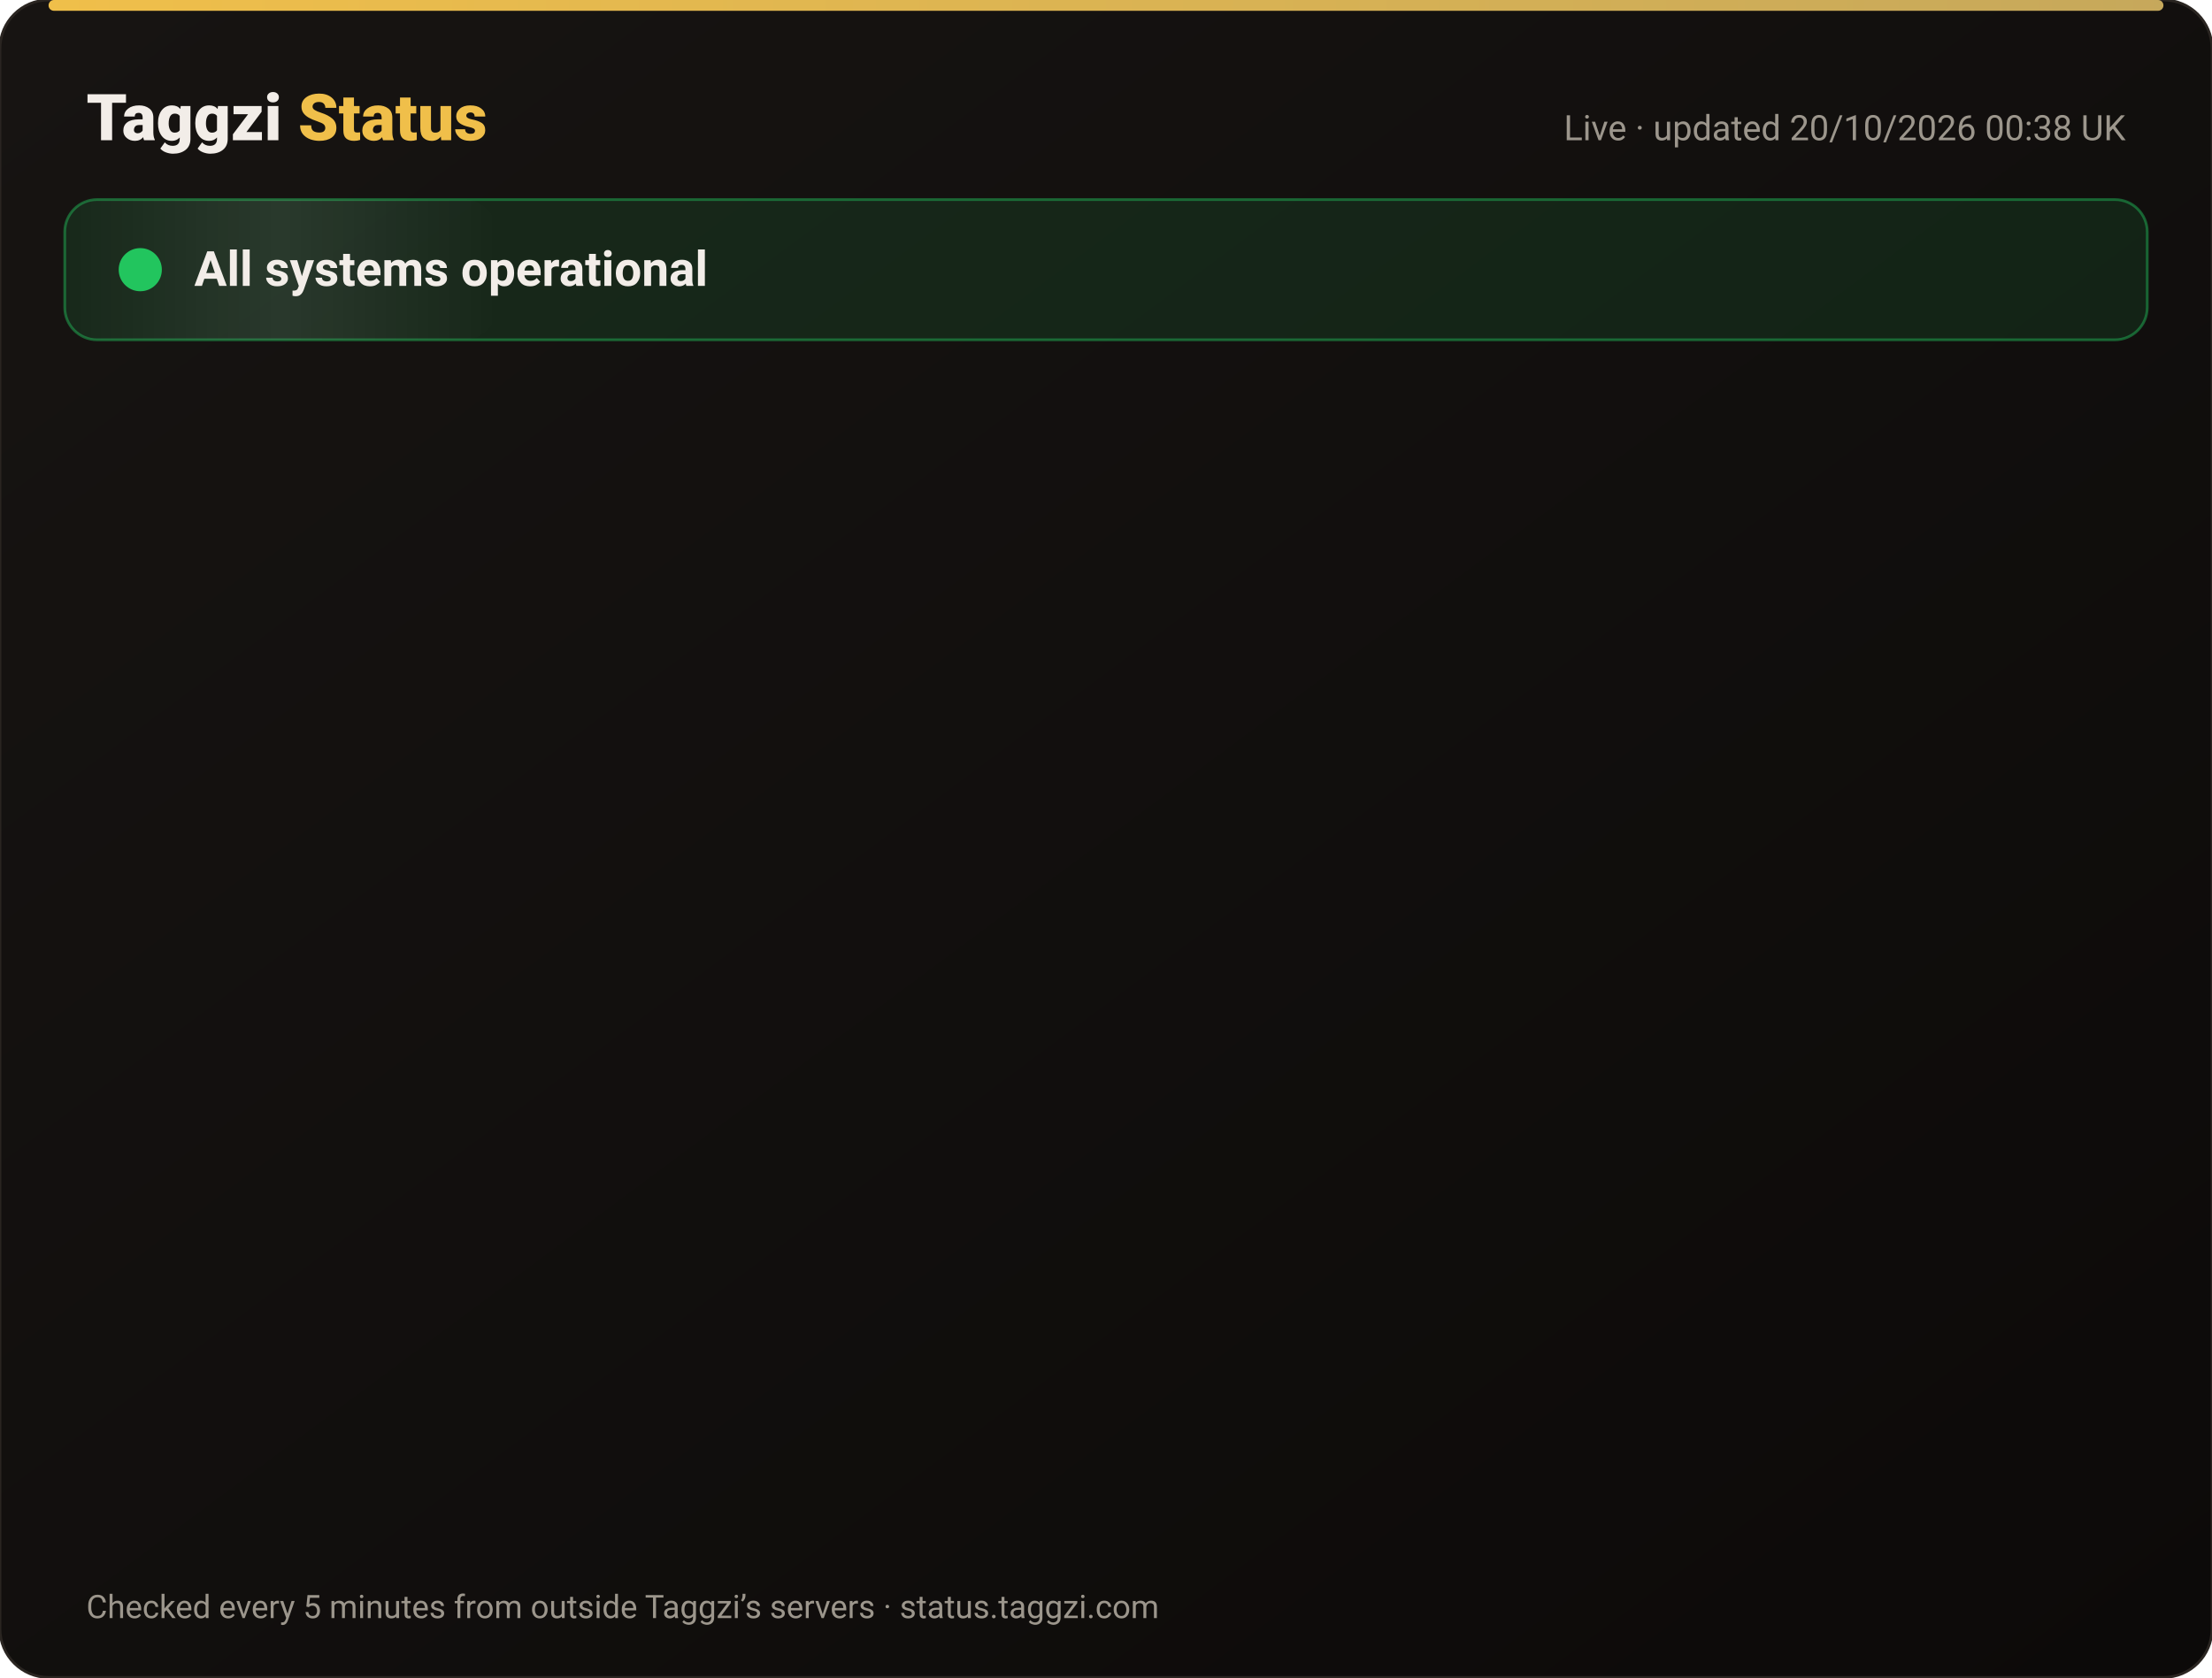
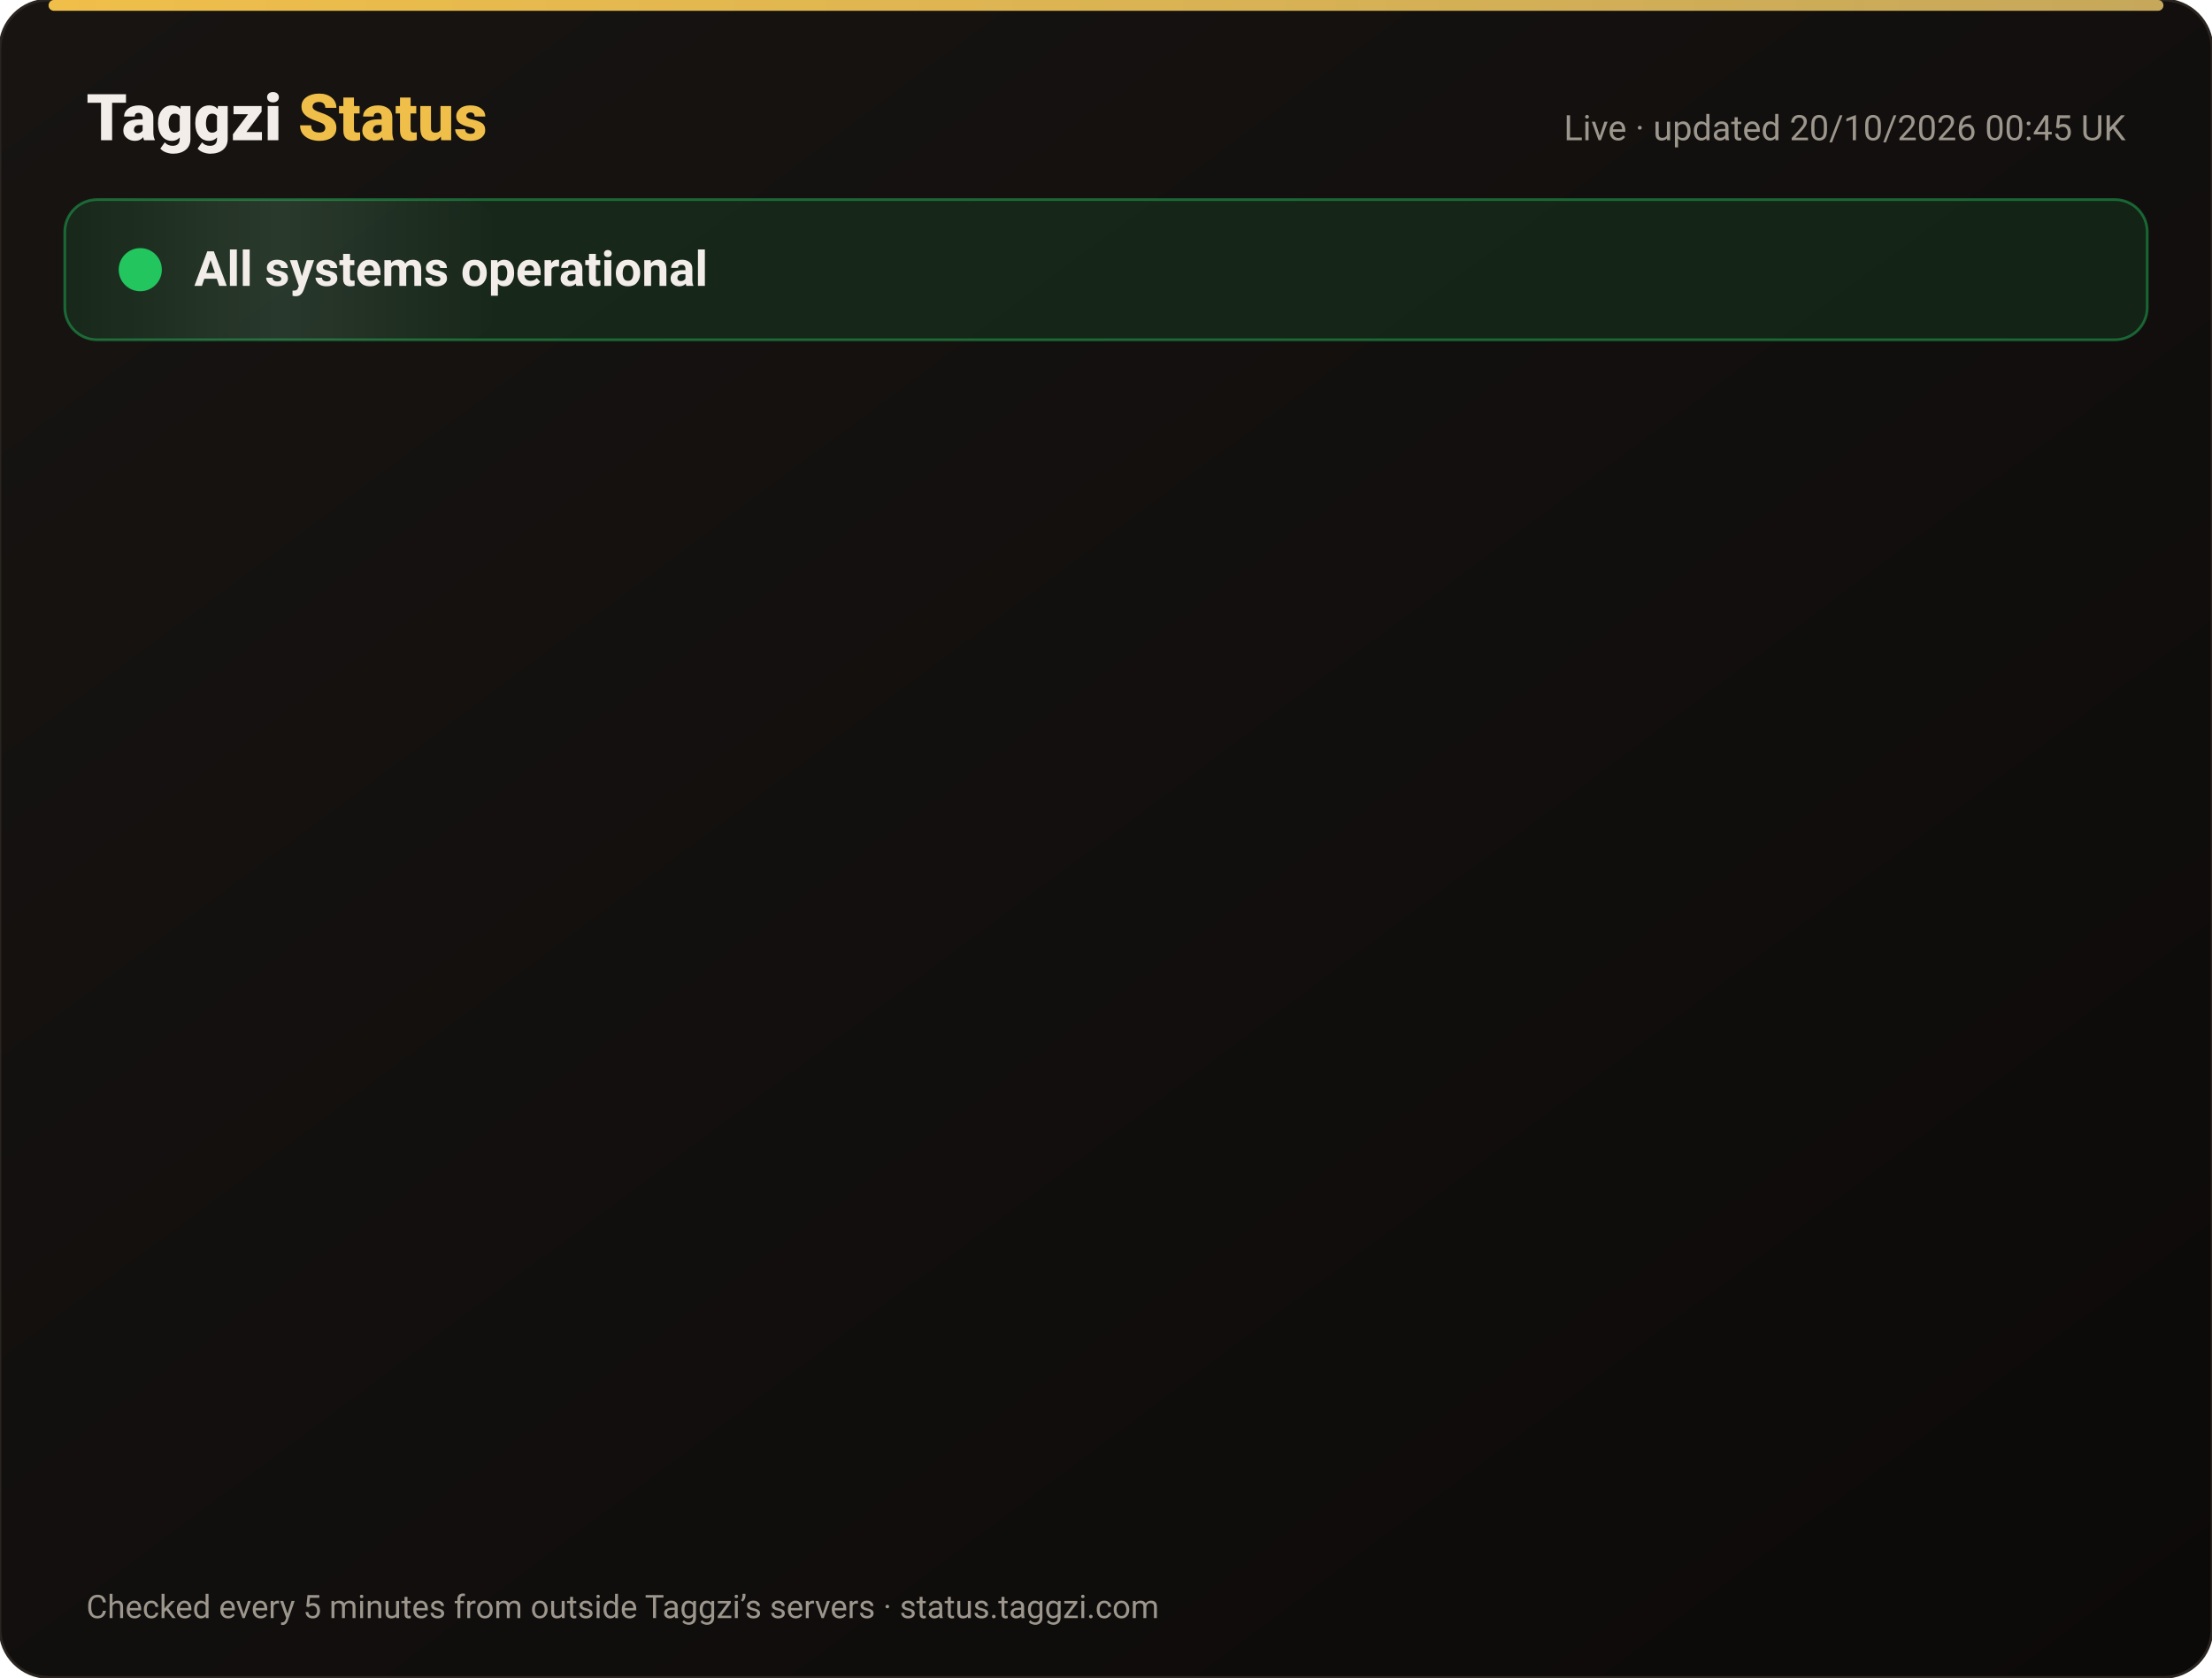
<svg xmlns="http://www.w3.org/2000/svg" width="820" height="622" viewBox="0 0 820 622" font-family="-apple-system,Segoe UI,Roboto,Helvetica,Arial,sans-serif">
  <defs>
    <linearGradient id="bg" x1="0" y1="0" x2="1" y2="1">
      <stop offset="0" stop-color="#171412" />
      <stop offset="1" stop-color="#0C0A09" />
    </linearGradient>
    <linearGradient id="gold" x1="0" x2="1">
      <stop offset="0" stop-color="#F0BF4A" />
      <stop offset="1" stop-color="#c6a85b" />
    </linearGradient>
    <linearGradient id="shine" x1="0" x2="1">
      <stop offset="0" stop-color="#fff" stop-opacity="0" />
      <stop offset=".5" stop-color="#fff" stop-opacity=".08" />
      <stop offset="1" stop-color="#fff" stop-opacity="0" />
    </linearGradient>
  </defs>
  <rect width="820" height="622" rx="18" fill="url(#bg)" stroke="#2a2521" />
  <rect x="18" y="0" width="784" height="4" rx="2" fill="url(#gold)" />
  <text x="32" y="52" font-size="24" font-weight="800" fill="#F2EDE8">Taggzi <tspan fill="#F0BF4A">Status</tspan>
  </text>
-   <text x="788" y="52" font-size="13" fill="#9C968C" text-anchor="end">Live · updated 20/10/2026 00:38 UK</text>
+   <text x="788" y="52" font-size="13" fill="#9C968C" text-anchor="end">Live · updated 20/10/2026 00:45 UK</text>
  <rect x="24" y="74" width="772" height="52" rx="12" fill="#22c55e" fill-opacity=".12" stroke="#22c55e" stroke-opacity=".45" />
  <rect x="24" y="74" width="160" height="52" rx="12" fill="url(#shine)">
    <animate attributeName="x" from="-160" to="820" dur="4s" repeatCount="indefinite" />
  </rect>
  <circle cx="52" cy="100" r="7" fill="#22c55e" />
  <circle cx="52" cy="100" r="7" fill="none" stroke="#22c55e" stroke-width="2">
    <animate attributeName="r" values="7;15;7" dur="2s" repeatCount="indefinite" />
    <animate attributeName="opacity" values=".9;0;.9" dur="2s" repeatCount="indefinite" />
  </circle>
  <text x="72" y="106" font-size="18" font-weight="700" fill="#F2EDE8">All systems operational</text>
  <g opacity="0">
    <animate attributeName="opacity" from="0" to="1" begin="0.00s" dur=".6s" fill="freeze" />
    <line x1="32" y1="188" x2="788" y2="188" stroke="#2a2521" />
    <circle cx="44" cy="166" r="6" fill="#22c55e">
      <animate attributeName="opacity" values="1;.45;1" dur="2.4s" begin="0.00s" repeatCount="indefinite" />
    </circle>
    <text x="62" y="171" font-size="15" font-weight="650" fill="#F2EDE8">Website</text>
    <text x="630" y="171" font-size="13" fill="#9C968C" text-anchor="end">100.00% uptime</text>
    <rect x="648" y="154" width="140" height="24" rx="12" fill="#22c55e" fill-opacity=".14" stroke="#22c55e" stroke-opacity=".5" />
    <text x="718" y="171" font-size="12" font-weight="700" fill="#22c55e" text-anchor="middle">Operational</text>
  </g>
  <g opacity="0">
    <animate attributeName="opacity" from="0" to="1" begin="0.15s" dur=".6s" fill="freeze" />
    <line x1="32" y1="234" x2="788" y2="234" stroke="#2a2521" />
    <circle cx="44" cy="212" r="6" fill="#22c55e">
      <animate attributeName="opacity" values="1;.45;1" dur="2.4s" begin="0.15s" repeatCount="indefinite" />
    </circle>
    <text x="62" y="217" font-size="15" font-weight="650" fill="#F2EDE8">Tag scans</text>
    <text x="630" y="217" font-size="13" fill="#9C968C" text-anchor="end">100.00% uptime</text>
    <rect x="648" y="200" width="140" height="24" rx="12" fill="#22c55e" fill-opacity=".14" stroke="#22c55e" stroke-opacity=".5" />
    <text x="718" y="217" font-size="12" font-weight="700" fill="#22c55e" text-anchor="middle">Operational</text>
  </g>
  <g opacity="0">
    <animate attributeName="opacity" from="0" to="1" begin="0.30s" dur=".6s" fill="freeze" />
    <line x1="32" y1="280" x2="788" y2="280" stroke="#2a2521" />
    <circle cx="44" cy="258" r="6" fill="#22c55e">
      <animate attributeName="opacity" values="1;.45;1" dur="2.4s" begin="0.30s" repeatCount="indefinite" />
    </circle>
    <text x="62" y="263" font-size="15" font-weight="650" fill="#F2EDE8">Manual tag lookup</text>
    <text x="630" y="263" font-size="13" fill="#9C968C" text-anchor="end">100.00% uptime</text>
    <rect x="648" y="246" width="140" height="24" rx="12" fill="#22c55e" fill-opacity=".14" stroke="#22c55e" stroke-opacity=".5" />
    <text x="718" y="263" font-size="12" font-weight="700" fill="#22c55e" text-anchor="middle">Operational</text>
  </g>
  <g opacity="0">
    <animate attributeName="opacity" from="0" to="1" begin="0.45s" dur=".6s" fill="freeze" />
    <line x1="32" y1="326" x2="788" y2="326" stroke="#2a2521" />
    <circle cx="44" cy="304" r="6" fill="#22c55e">
      <animate attributeName="opacity" values="1;.45;1" dur="2.4s" begin="0.45s" repeatCount="indefinite" />
    </circle>
    <text x="62" y="309" font-size="15" font-weight="650" fill="#F2EDE8">App &amp; login</text>
    <text x="630" y="309" font-size="13" fill="#9C968C" text-anchor="end">100.00% uptime</text>
    <rect x="648" y="292" width="140" height="24" rx="12" fill="#22c55e" fill-opacity=".14" stroke="#22c55e" stroke-opacity=".5" />
    <text x="718" y="309" font-size="12" font-weight="700" fill="#22c55e" text-anchor="middle">Operational</text>
  </g>
  <g opacity="0">
    <animate attributeName="opacity" from="0" to="1" begin="0.60s" dur=".6s" fill="freeze" />
    <line x1="32" y1="372" x2="788" y2="372" stroke="#2a2521" />
    <circle cx="44" cy="350" r="6" fill="#22c55e">
      <animate attributeName="opacity" values="1;.45;1" dur="2.4s" begin="0.60s" repeatCount="indefinite" />
    </circle>
    <text x="62" y="355" font-size="15" font-weight="650" fill="#F2EDE8">Community alerts</text>
    <text x="630" y="355" font-size="13" fill="#9C968C" text-anchor="end">100.00% uptime</text>
    <rect x="648" y="338" width="140" height="24" rx="12" fill="#22c55e" fill-opacity=".14" stroke="#22c55e" stroke-opacity=".5" />
    <text x="718" y="355" font-size="12" font-weight="700" fill="#22c55e" text-anchor="middle">Operational</text>
  </g>
  <g opacity="0">
    <animate attributeName="opacity" from="0" to="1" begin="0.75s" dur=".6s" fill="freeze" />
    <line x1="32" y1="418" x2="788" y2="418" stroke="#2a2521" />
    <circle cx="44" cy="396" r="6" fill="#22c55e">
      <animate attributeName="opacity" values="1;.45;1" dur="2.4s" begin="0.75s" repeatCount="indefinite" />
    </circle>
    <text x="62" y="401" font-size="15" font-weight="650" fill="#F2EDE8">Private calling</text>
    <text x="630" y="401" font-size="13" fill="#9C968C" text-anchor="end">100.00% uptime</text>
    <rect x="648" y="384" width="140" height="24" rx="12" fill="#22c55e" fill-opacity=".14" stroke="#22c55e" stroke-opacity=".5" />
    <text x="718" y="401" font-size="12" font-weight="700" fill="#22c55e" text-anchor="middle">Operational</text>
  </g>
  <g opacity="0">
    <animate attributeName="opacity" from="0" to="1" begin="0.90s" dur=".6s" fill="freeze" />
    <line x1="32" y1="464" x2="788" y2="464" stroke="#2a2521" />
    <circle cx="44" cy="442" r="6" fill="#22c55e">
      <animate attributeName="opacity" values="1;.45;1" dur="2.4s" begin="0.90s" repeatCount="indefinite" />
    </circle>
    <text x="62" y="447" font-size="15" font-weight="650" fill="#F2EDE8">Payments</text>
    <text x="630" y="447" font-size="13" fill="#9C968C" text-anchor="end">99.98% uptime</text>
    <rect x="648" y="430" width="140" height="24" rx="12" fill="#22c55e" fill-opacity=".14" stroke="#22c55e" stroke-opacity=".5" />
    <text x="718" y="447" font-size="12" font-weight="700" fill="#22c55e" text-anchor="middle">Operational</text>
  </g>
  <g opacity="0">
    <animate attributeName="opacity" from="0" to="1" begin="1.05s" dur=".6s" fill="freeze" />
    <line x1="32" y1="510" x2="788" y2="510" stroke="#2a2521" />
    <circle cx="44" cy="488" r="6" fill="#22c55e">
      <animate attributeName="opacity" values="1;.45;1" dur="2.4s" begin="1.05s" repeatCount="indefinite" />
    </circle>
    <text x="62" y="493" font-size="15" font-weight="650" fill="#F2EDE8">Email &amp; support</text>
    <text x="630" y="493" font-size="13" fill="#9C968C" text-anchor="end">100.00% uptime</text>
    <rect x="648" y="476" width="140" height="24" rx="12" fill="#22c55e" fill-opacity=".14" stroke="#22c55e" stroke-opacity=".5" />
    <text x="718" y="493" font-size="12" font-weight="700" fill="#22c55e" text-anchor="middle">Operational</text>
  </g>
  <g opacity="0">
    <animate attributeName="opacity" from="0" to="1" begin="1.20s" dur=".6s" fill="freeze" />
    <line x1="32" y1="556" x2="788" y2="556" stroke="#2a2521" />
    <circle cx="44" cy="534" r="6" fill="#22c55e">
      <animate attributeName="opacity" values="1;.45;1" dur="2.4s" begin="1.20s" repeatCount="indefinite" />
    </circle>
    <text x="62" y="539" font-size="15" font-weight="650" fill="#F2EDE8">Secure connection (SSL)</text>
    <text x="630" y="539" font-size="13" fill="#9C968C" text-anchor="end">100.00% uptime</text>
    <rect x="648" y="522" width="140" height="24" rx="12" fill="#22c55e" fill-opacity=".14" stroke="#22c55e" stroke-opacity=".5" />
    <text x="718" y="539" font-size="12" font-weight="700" fill="#22c55e" text-anchor="middle">Operational</text>
  </g>
  <text x="32" y="600" font-size="12" fill="#9C968C">Checked every 5 minutes from outside Taggzi’s servers · status.taggzi.com</text>
</svg>
